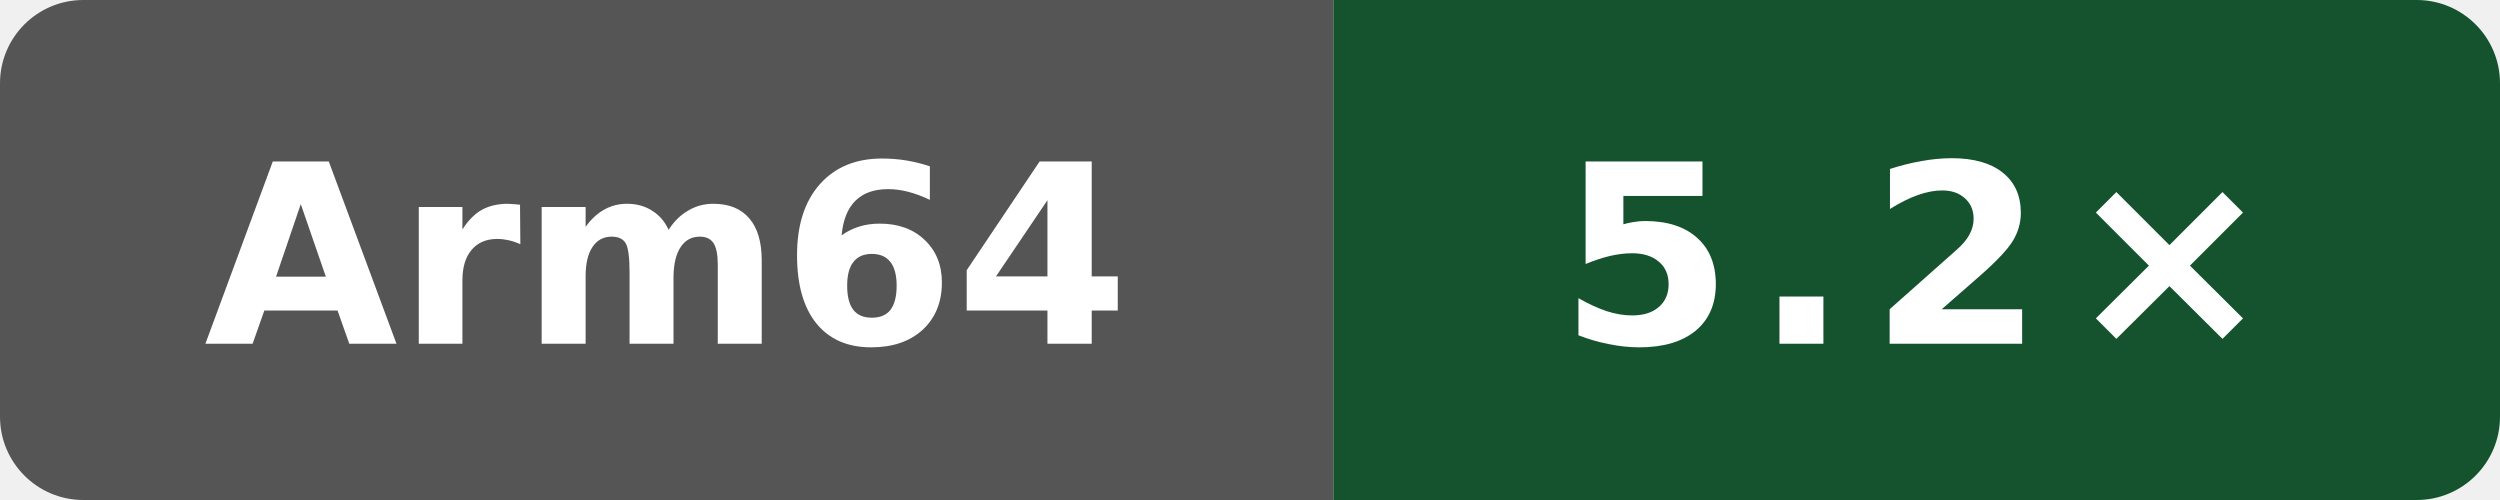
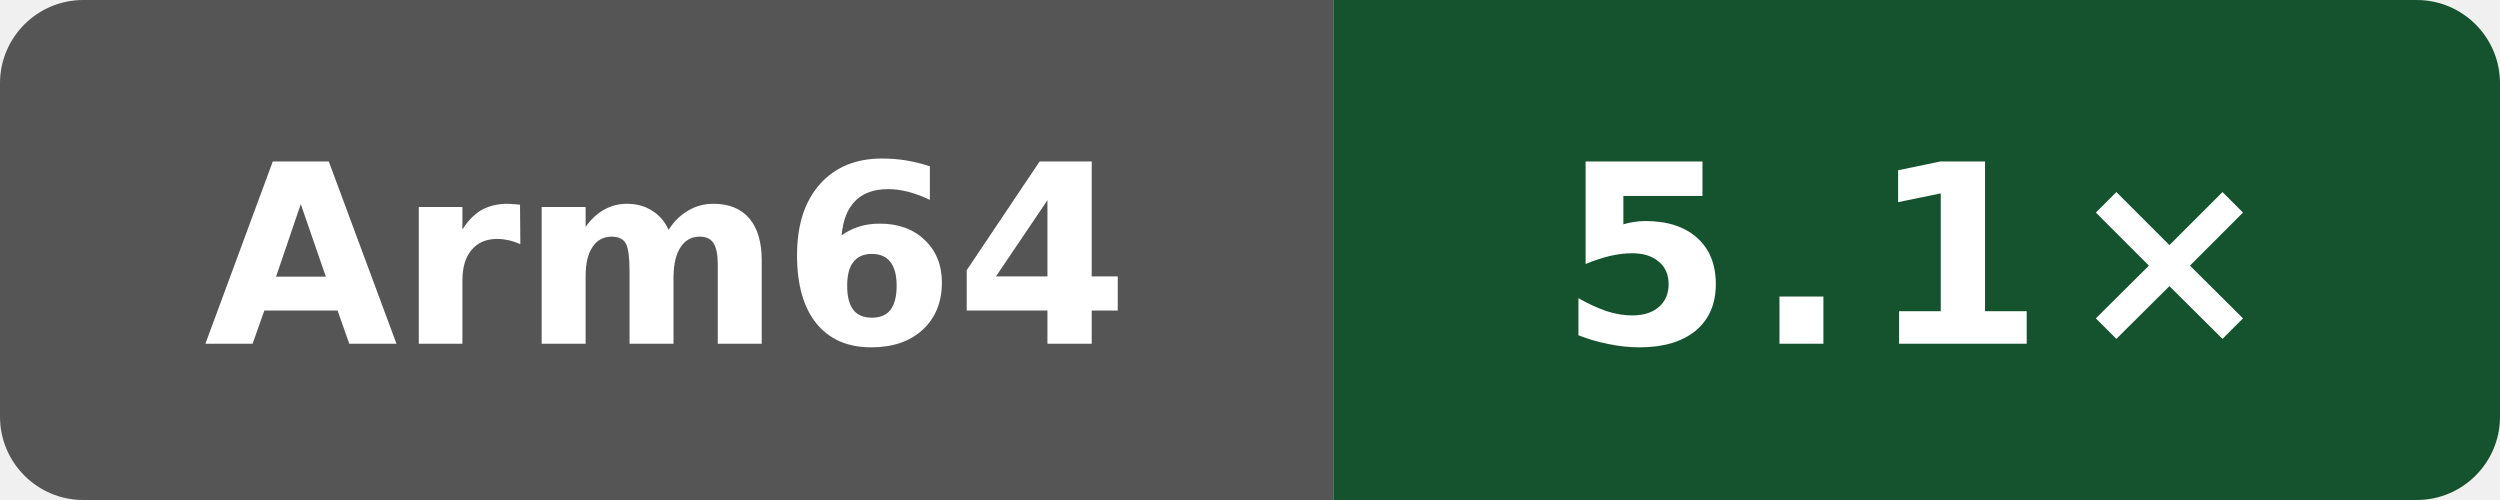
- <svg xmlns="http://www.w3.org/2000/svg" data-original-label="self compile speed vs gcc" data-original-message="5.2×" width="120" height="24" viewBox="0 0 120 24" role="img" aria-label="self compile speed vs gcc; Arm Neoverse N2 (implementer 0x41, part 0xd49, r0p0); measured 61c93cf80bbefb800c9a2a397bacf09b138c2ed3; 2 commits behind main: 5.2×">
+ <svg xmlns="http://www.w3.org/2000/svg" data-original-label="self compile speed vs gcc" data-original-message="5.1×" width="120" height="24" viewBox="0 0 120 24" role="img" aria-label="self compile speed vs gcc; Arm Neoverse N2 (implementer 0x41, part 0xd49, r0p0); measured 4ff958f6fa4b8a4ac69f0cd4eb2a9fdf6d73b156; 0 commits behind main: 5.1×">
  <defs>
    <clipPath id="badge">
      <rect width="120" height="24" rx="4" />
    </clipPath>
  </defs>
  <g clip-path="url(#badge)">
    <rect width="64" height="24" fill="#555" />
    <rect x="64" width="56" height="24" fill="#14532d" />
  </g>
  <text x="32" y="16.5" fill="#fff" text-anchor="middle" font-family="Verdana,Geneva,DejaVu Sans,sans-serif" font-size="12" font-weight="700" textLength="39" lengthAdjust="spacingAndGlyphs">Arm64</text>
-   <text x="92" y="16.5" fill="#fff" text-anchor="middle" font-family="Verdana,Geneva,DejaVu Sans,sans-serif" font-size="12" font-weight="700" letter-spacing="1" textLength="31" lengthAdjust="spacingAndGlyphs">5.2×</text>
+   <text x="92" y="16.5" fill="#fff" text-anchor="middle" font-family="Verdana,Geneva,DejaVu Sans,sans-serif" font-size="12" font-weight="700" letter-spacing="1" textLength="31" lengthAdjust="spacingAndGlyphs">5.1×</text>
</svg>
